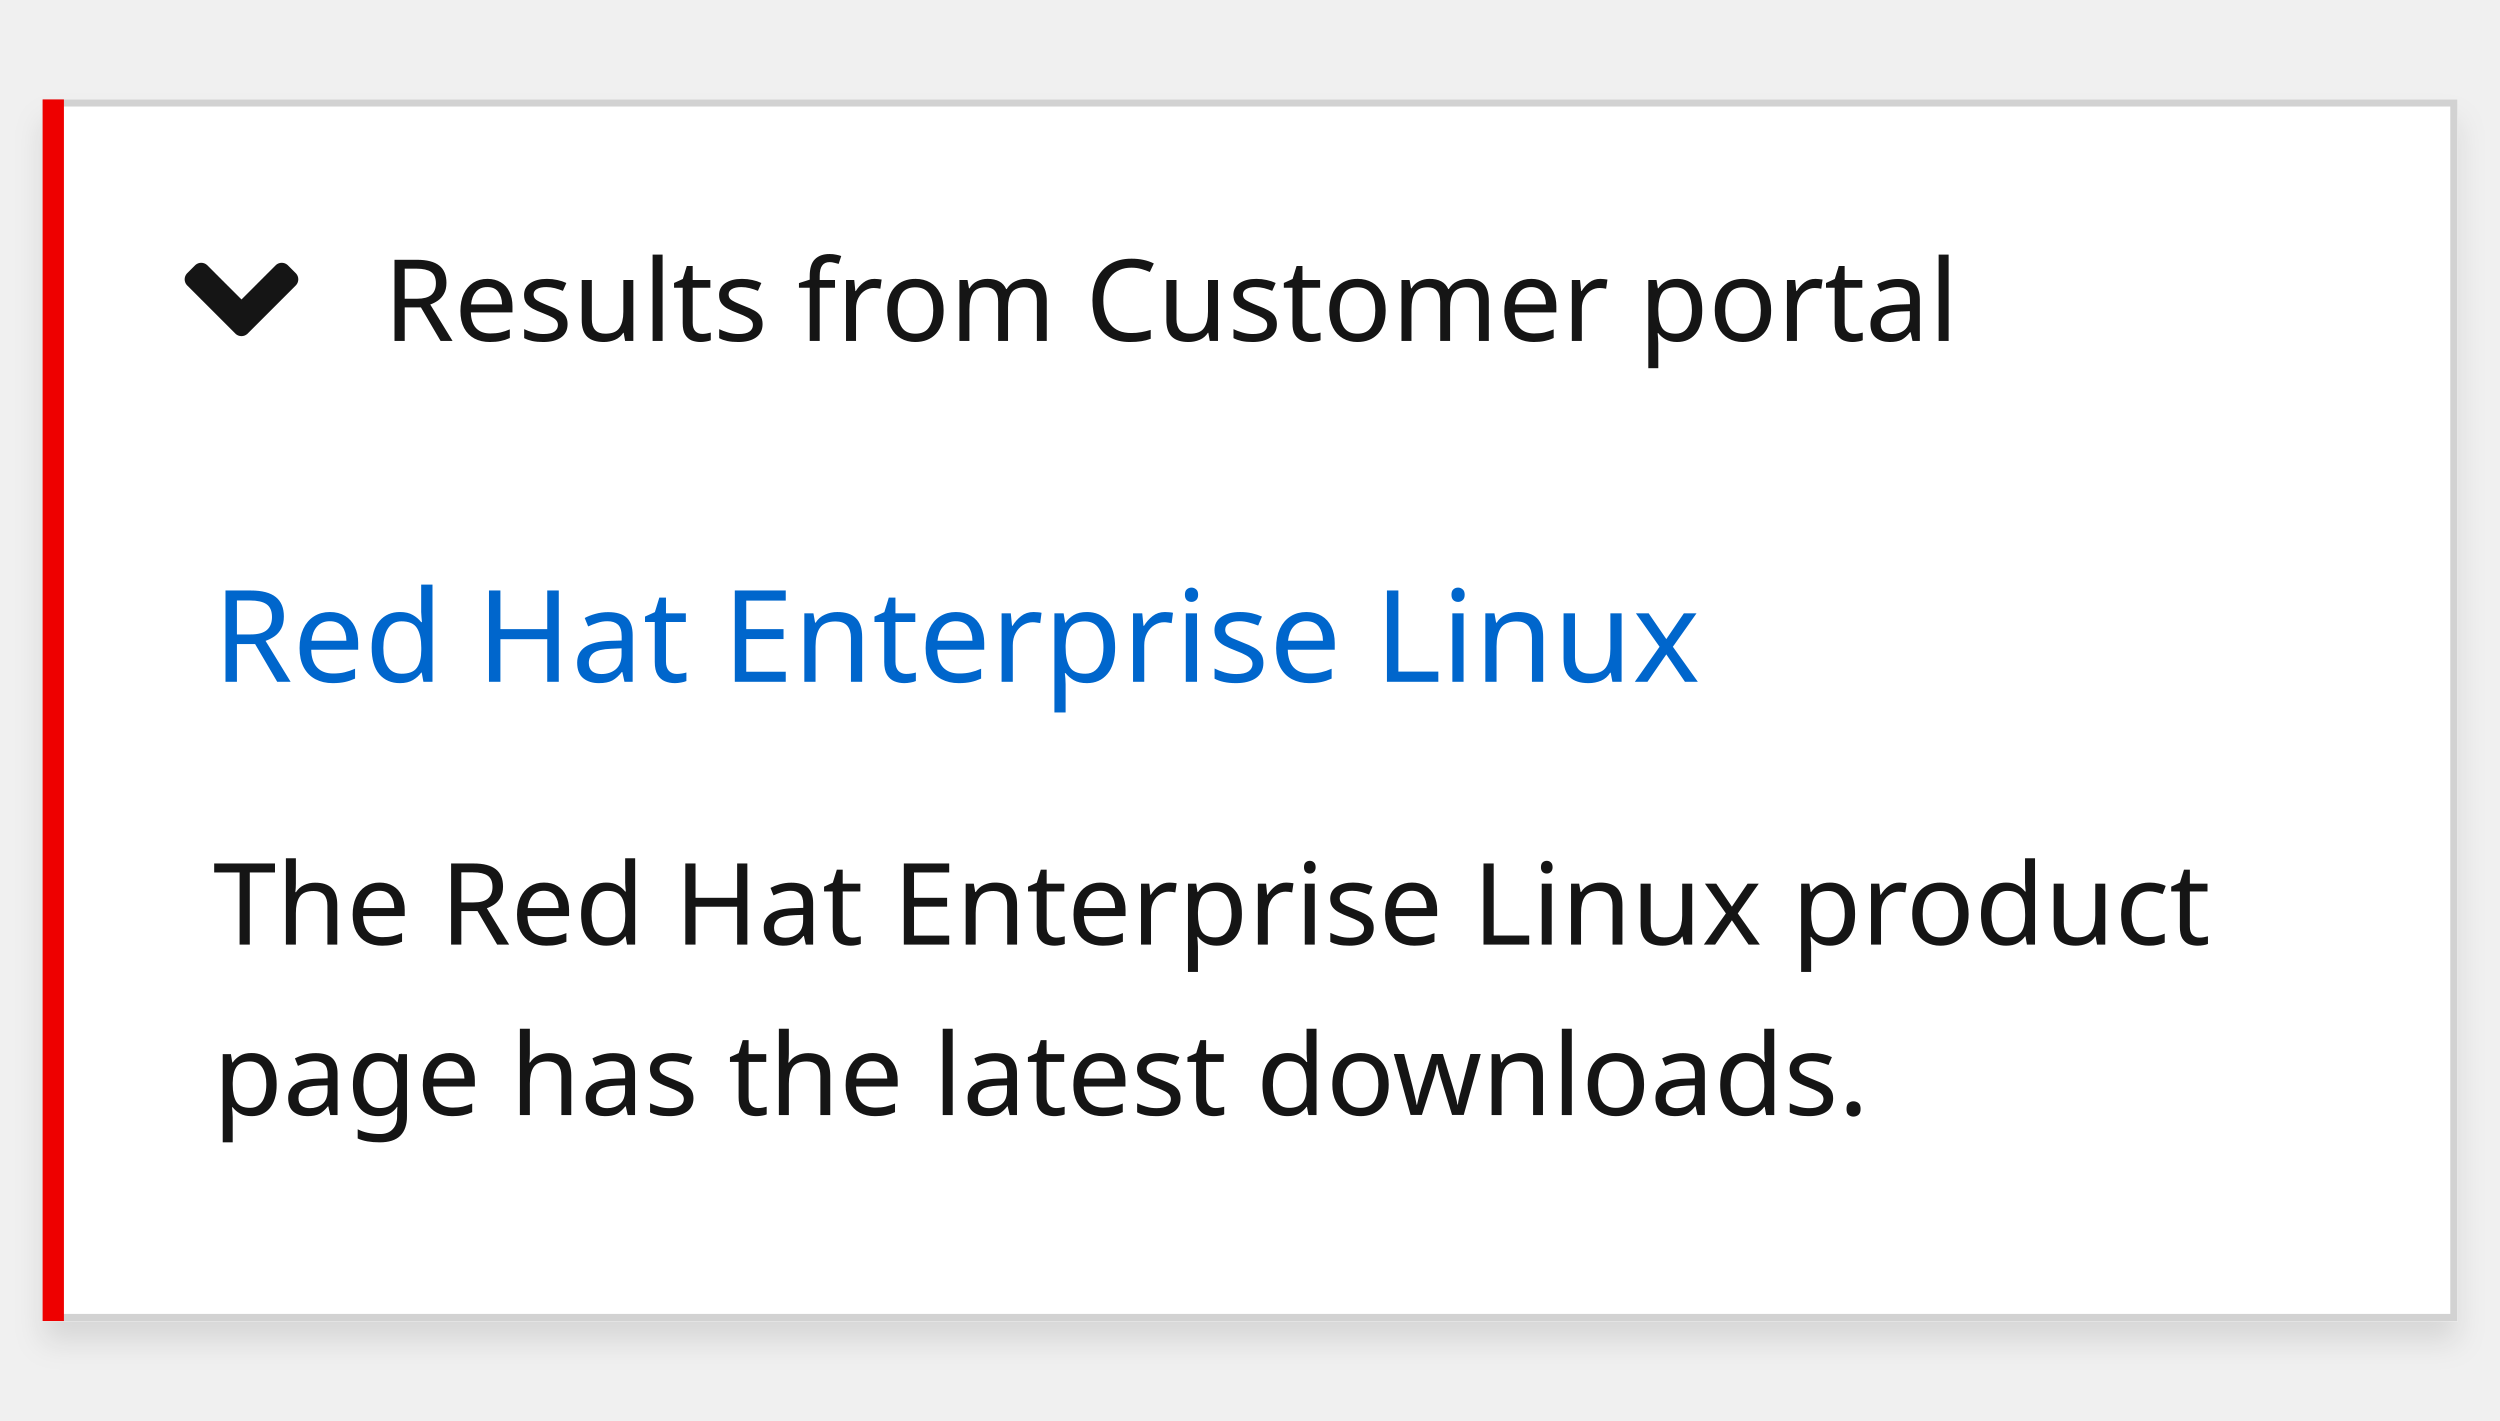
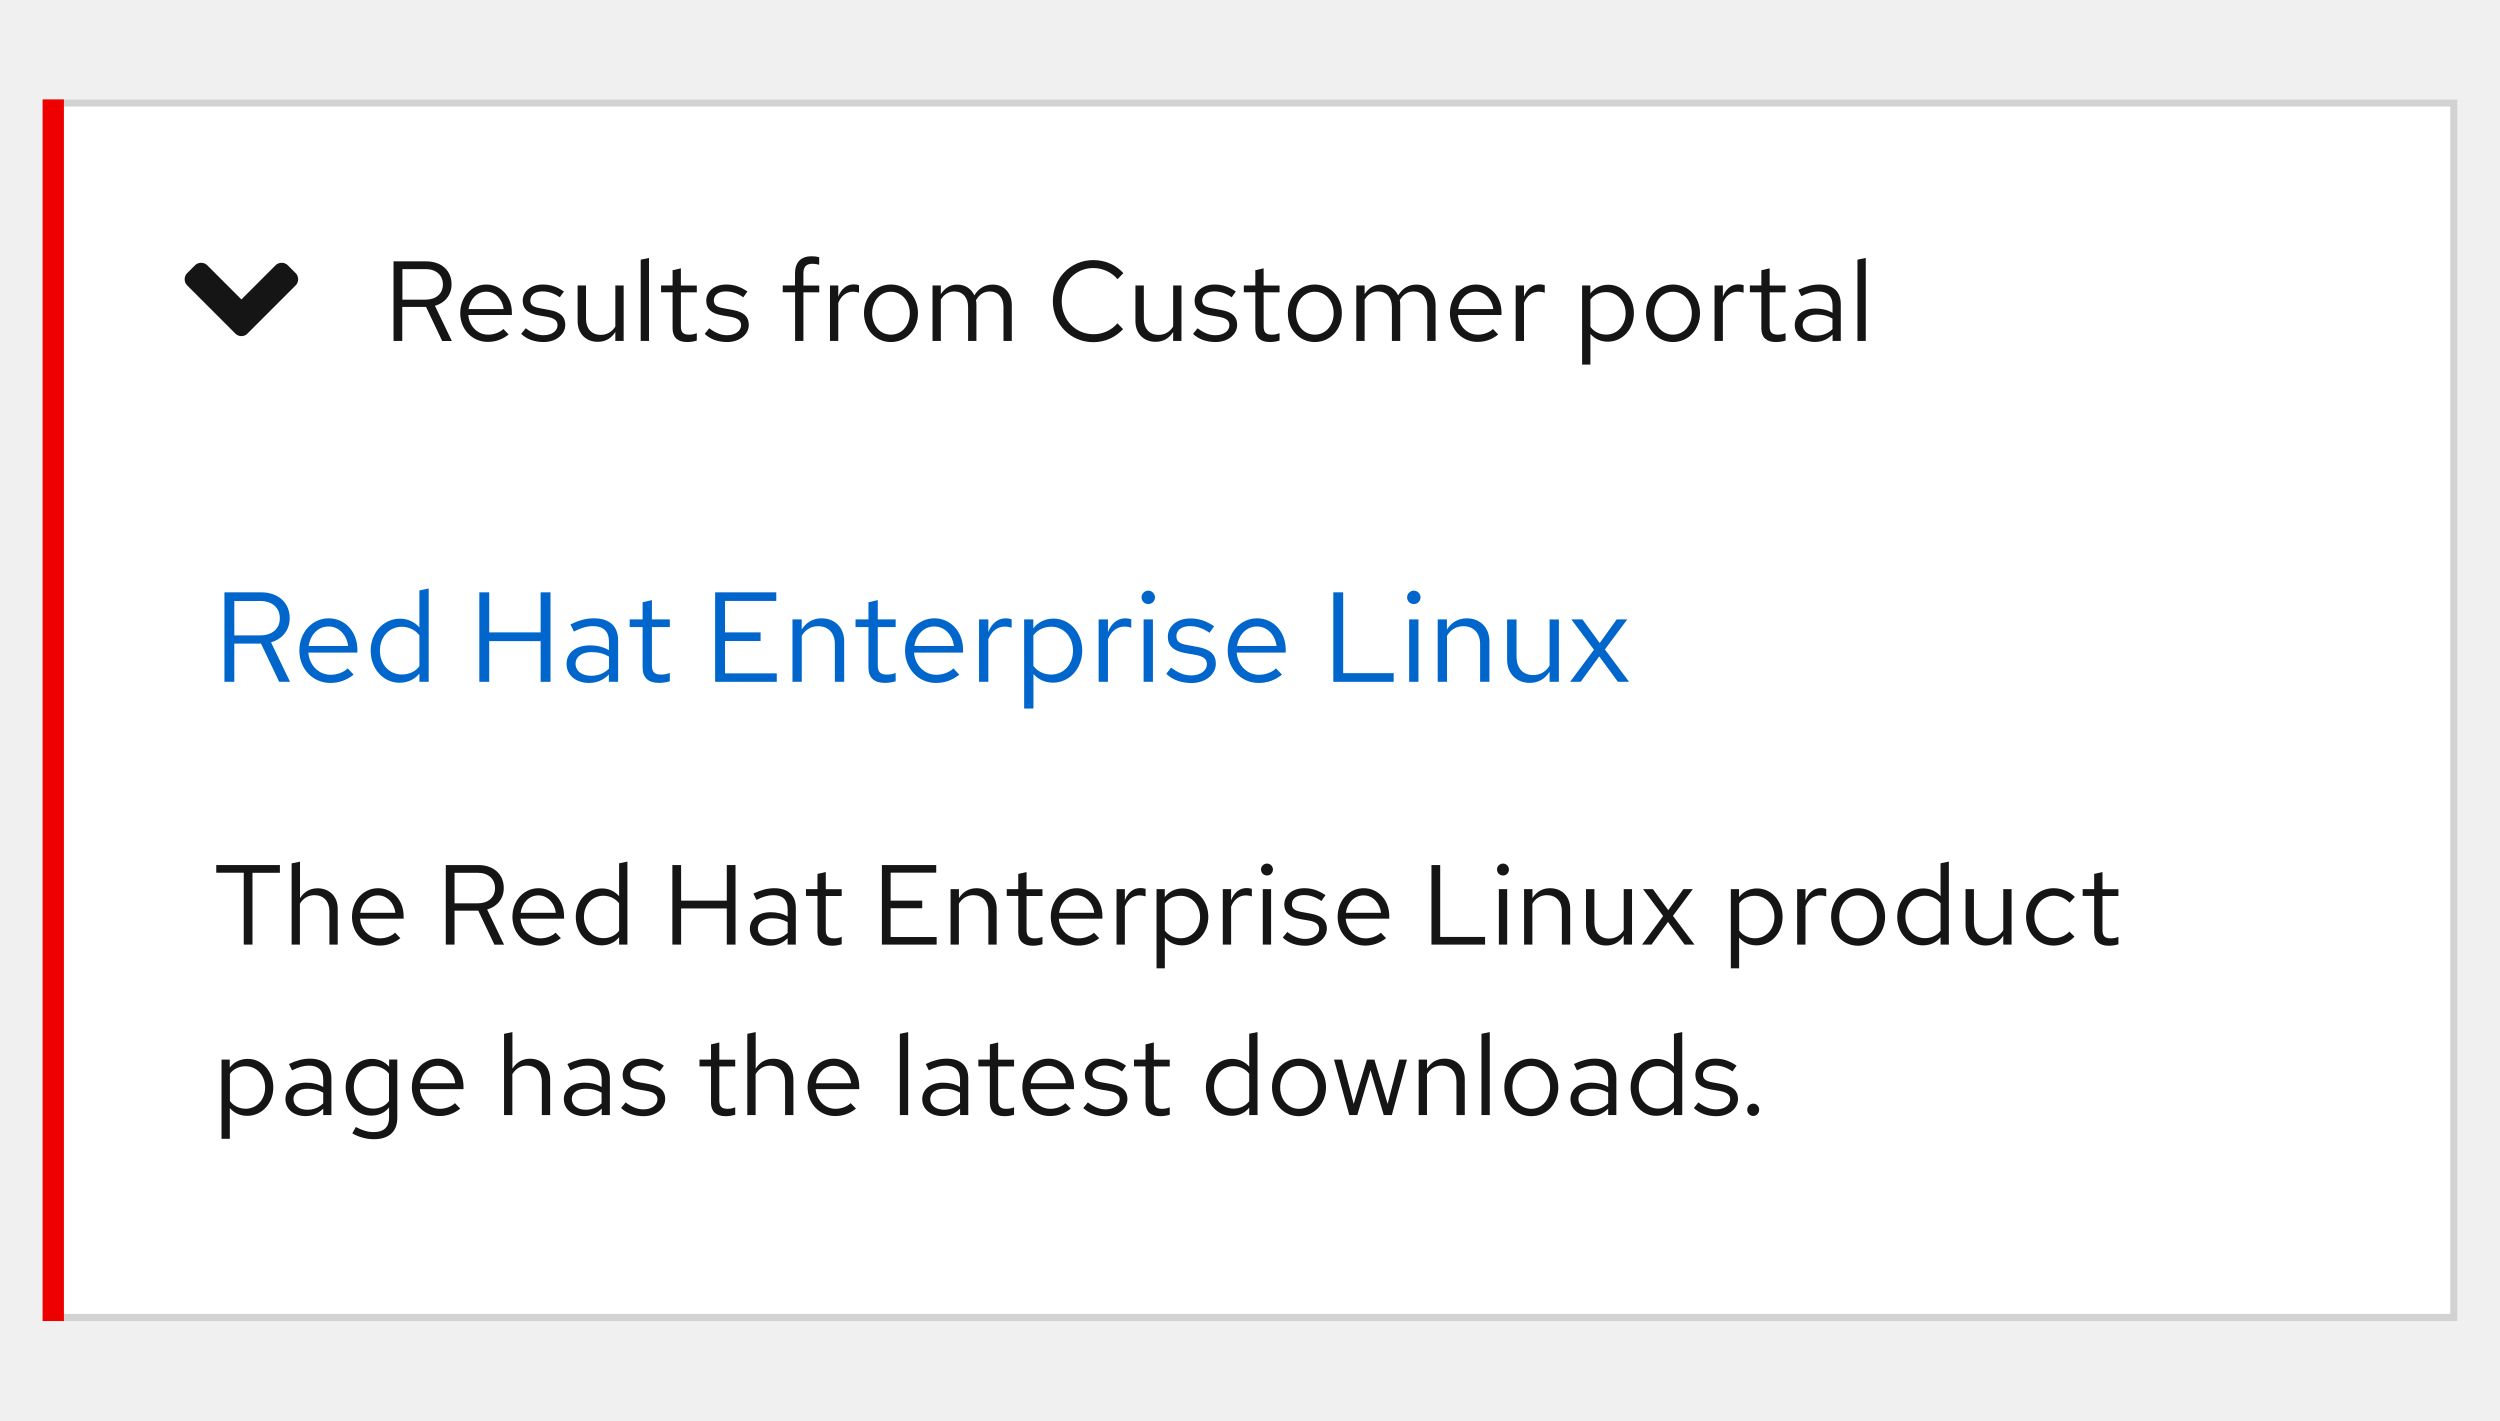
- <svg xmlns="http://www.w3.org/2000/svg" width="352" height="200" viewBox="0 0 352 200">
-   <defs>
-     <filter id="a" x="0" y="11" width="352" height="184" filterUnits="userSpaceOnUse">
-       <feOffset dy="3" input="SourceAlpha" />
-       <feGaussianBlur stdDeviation="2" result="b" />
-       <feFlood flood-opacity="0.102" />
-       <feComposite operator="in" in2="b" />
-       <feComposite in="SourceGraphic" />
-     </filter>
-   </defs>
+ <svg xmlns="http://www.w3.org/2000/svg" version="1.1" id="Layer_1" x="0px" y="0px" viewBox="0 0 352 200" style="enable-background:new 0 0 352 200;" xml:space="preserve">
+   <style type="text/css">
+ 	.st0{fill:#FFFFFF;}
+ 	.st1{fill:none;stroke:#D2D2D2;}
+ 	.st2{enable-background:new    ;}
+ 	.st3{fill:#151515;}
+ 	.st4{fill:#0066CC;}
+ 	.st5{fill:none;}
+ 	.st6{fill:#EE0000;}
+ </style>
  <g transform="translate(-950 -2651)">
    <g transform="translate(596 2443)">
-       <g transform="matrix(1, 0, 0, 1, 354, 208)" filter="url(#a)">
-         <g transform="translate(6 14)" fill="#fff" stroke="#d2d2d2" stroke-width="1">
-           <rect width="340" height="172" stroke="none" />
-           <rect x="0.5" y="0.5" width="339" height="171" fill="none" />
+       <g transform="matrix(1, 0, 0, 1, 354, 208)">
+         <g transform="translate(6 14)">
+           <rect class="st0" width="340" height="172" />
+           <rect x="0.5" y="0.5" class="st1" width="339" height="171" />
        </g>
      </g>
-       <text transform="translate(384 325)" fill="#151515" font-size="16" font-family="RedHatText-Regular, Red Hat Text">
-         <tspan x="0" y="16">The Red Hat Enterprise Linux product </tspan>
-         <tspan x="0" y="40">page has the latest downloads.</tspan>
-       </text>
-       <text transform="translate(384 304)" fill="#06c" font-size="18" font-family="RedHatText-Regular, Red Hat Text">
-         <tspan x="0" y="0">Red Hat Enterprise Linux</tspan>
-       </text>
+       <g class="st2">
+         <path class="st3" d="M384.45,329.8h8.96v1.09h-3.86V341h-1.23v-10.12h-3.87V329.8z" />
+         <path class="st3" d="M395.07,329.56l1.17-0.24v5.14c0.59-0.93,1.44-1.39,2.48-1.39c1.68,0,2.83,1.17,2.83,2.88V341h-1.17v-4.72     c0-1.38-0.82-2.24-2.1-2.24c-0.86,0-1.58,0.42-2.05,1.2V341h-1.17V329.56z" />
+         <path class="st3" d="M407.43,341.14c-2.19,0-3.87-1.76-3.87-4.05s1.6-4.03,3.68-4.03c2.05,0,3.59,1.7,3.59,3.94v0.35h-6.13     c0.11,1.58,1.3,2.77,2.79,2.77c0.82,0,1.62-0.3,2.14-0.8l0.74,0.78C409.46,340.81,408.51,341.14,407.43,341.14z M404.72,336.52     h4.95c-0.18-1.41-1.17-2.45-2.45-2.45C405.92,334.07,404.93,335.08,404.72,336.52z" />
+         <path class="st3" d="M416.77,329.8h4.59c2.14,0,3.57,1.3,3.57,3.23c0,1.49-0.9,2.61-2.34,3.03l2.38,4.95h-1.36l-2.27-4.79H418     V341h-1.23V329.8z M418,330.88v4.31h3.27c1.47,0,2.43-0.85,2.43-2.14c0-1.31-0.96-2.16-2.43-2.16H418z" />
+         <path class="st3" d="M430.02,341.14c-2.19,0-3.87-1.76-3.87-4.05s1.6-4.03,3.68-4.03c2.05,0,3.59,1.7,3.59,3.94v0.35h-6.13     c0.11,1.58,1.3,2.77,2.79,2.77c0.82,0,1.62-0.3,2.15-0.8l0.74,0.78C432.05,340.81,431.11,341.14,430.02,341.14z M427.31,336.52     h4.95c-0.18-1.41-1.17-2.45-2.45-2.45C428.51,334.07,427.52,335.08,427.31,336.52z" />
+         <path class="st3" d="M441.17,339.96c-0.59,0.75-1.47,1.15-2.5,1.15c-2.03,0-3.6-1.76-3.6-4c0-2.26,1.6-4.02,3.67-4.02     c0.96,0,1.81,0.38,2.43,1.09v-4.63l1.17-0.24V341h-1.17V339.96z M438.96,340.09c0.91,0,1.71-0.37,2.21-1.04v-3.87     c-0.51-0.66-1.33-1.06-2.21-1.06c-1.57,0-2.74,1.26-2.74,2.98C436.22,338.81,437.39,340.09,438.96,340.09z" />
+         <path class="st3" d="M448.67,329.8h1.23v5.01h6.43v-5.01h1.23V341h-1.23v-5.09h-6.43V341h-1.23V329.8z" />
+         <path class="st3" d="M459.58,338.76c0-1.39,1.17-2.32,2.93-2.32c0.9,0,1.7,0.19,2.39,0.61v-1.07c0-1.28-0.69-1.94-2.02-1.94     c-0.72,0-1.46,0.21-2.37,0.67l-0.43-0.9c1.07-0.51,2-0.75,2.94-0.75c1.94,0,3.03,0.98,3.03,2.75V341h-1.15v-0.91     c-0.69,0.7-1.52,1.06-2.48,1.06C460.75,341.14,459.58,340.17,459.58,338.76z M462.66,340.25c0.88,0,1.6-0.29,2.24-0.9v-1.5     c-0.66-0.38-1.33-0.56-2.21-0.56c-1.2,0-1.98,0.58-1.98,1.44C460.7,339.64,461.49,340.25,462.66,340.25z" />
+         <path class="st3" d="M469.1,334.15h-1.62v-0.96h1.62v-2.14l1.17-0.27v2.42h2.24v0.96h-2.24v4.79c0,0.83,0.32,1.17,1.14,1.17     c0.4,0,0.67-0.05,1.1-0.21v1.04c-0.43,0.14-0.91,0.21-1.36,0.21c-1.34,0-2.05-0.66-2.05-1.91V334.15z" />
+         <path class="st3" d="M478.17,329.8h7.65v1.07h-6.42v3.94h4.45v1.07h-4.45v4.05h6.48V341h-7.71V329.8z" />
+         <path class="st3" d="M487.85,333.19h1.17v1.26c0.59-0.93,1.44-1.39,2.48-1.39c1.68,0,2.83,1.17,2.83,2.88V341h-1.17v-4.72     c0-1.38-0.82-2.24-2.1-2.24c-0.86,0-1.58,0.42-2.05,1.2V341h-1.17V333.19z" />
+         <path class="st3" d="M497.37,334.15h-1.62v-0.96h1.62v-2.14l1.17-0.27v2.42h2.24v0.96h-2.24v4.79c0,0.83,0.32,1.17,1.14,1.17     c0.4,0,0.67-0.05,1.1-0.21v1.04c-0.43,0.14-0.91,0.21-1.36,0.21c-1.34,0-2.05-0.66-2.05-1.91V334.15z" />
+         <path class="st3" d="M505.82,341.14c-2.19,0-3.87-1.76-3.87-4.05s1.6-4.03,3.68-4.03c2.05,0,3.59,1.7,3.59,3.94v0.35h-6.13     c0.11,1.58,1.3,2.77,2.79,2.77c0.82,0,1.62-0.3,2.15-0.8l0.74,0.78C507.86,340.81,506.91,341.14,505.82,341.14z M503.12,336.52     h4.95c-0.18-1.41-1.17-2.45-2.45-2.45C504.32,334.07,503.33,335.08,503.12,336.52z" />
+         <path class="st3" d="M511.21,333.19h1.17v1.58c0.4-1.09,1.18-1.73,2.18-1.73c0.27,0,0.5,0.03,0.74,0.11v1.06     c-0.26-0.08-0.56-0.14-0.82-0.14c-0.96,0-1.7,0.58-2.1,1.58V341h-1.17V333.19z" />
+         <path class="st3" d="M516.85,333.19H518v1.12c0.59-0.78,1.49-1.22,2.53-1.22c2.03,0,3.6,1.76,3.6,4c0,2.26-1.6,4.02-3.67,4.02     c-0.98,0-1.84-0.38-2.45-1.09v4.32h-1.17V333.19z M518.01,335.19v3.83c0.51,0.69,1.33,1.09,2.22,1.09c1.57,0,2.74-1.28,2.74-2.99     s-1.17-2.99-2.74-2.99C519.31,334.12,518.51,334.5,518.01,335.19z" />
+         <path class="st3" d="M526.17,333.19h1.17v1.58c0.4-1.09,1.18-1.73,2.18-1.73c0.27,0,0.5,0.03,0.74,0.11v1.06     c-0.26-0.08-0.56-0.14-0.82-0.14c-0.96,0-1.7,0.58-2.1,1.58V341h-1.17V333.19z" />
+         <path class="st3" d="M531.55,330.42c0-0.45,0.38-0.83,0.85-0.83c0.45,0,0.83,0.38,0.83,0.83c0,0.48-0.37,0.85-0.83,0.85     C531.92,331.27,531.55,330.9,531.55,330.42z M532.97,341h-1.17v-7.81h1.17V341z" />
+         <path class="st3" d="M535.25,339.22c0.93,0.69,1.68,0.98,2.51,0.98c1.14,0,1.97-0.59,1.97-1.41c0-0.64-0.42-0.98-1.41-1.17     l-1.28-0.22c-1.52-0.27-2.21-0.91-2.21-2.05c0-1.34,1.17-2.29,2.82-2.29c1.07,0,1.98,0.3,2.98,0.98l-0.58,0.82     c-0.82-0.58-1.62-0.83-2.45-0.83c-1.02,0-1.7,0.48-1.7,1.25c0,0.64,0.34,0.94,1.34,1.12l1.31,0.24c1.57,0.29,2.27,0.94,2.27,2.1     c0,1.36-1.31,2.42-3.04,2.42c-1.28,0-2.4-0.4-3.17-1.15L535.25,339.22z" />
+         <path class="st3" d="M546.21,341.14c-2.19,0-3.87-1.76-3.87-4.05s1.6-4.03,3.68-4.03c2.05,0,3.59,1.7,3.59,3.94v0.35h-6.13     c0.11,1.58,1.3,2.77,2.79,2.77c0.82,0,1.62-0.3,2.15-0.8l0.74,0.78C548.24,340.81,547.29,341.14,546.21,341.14z M543.5,336.52     h4.95c-0.18-1.41-1.17-2.45-2.45-2.45C544.7,334.07,543.71,335.08,543.5,336.52z" />
+         <path class="st3" d="M555.55,329.8h1.23v10.12h6.32V341h-7.55V329.8z" />
+         <path class="st3" d="M564.78,330.42c0-0.45,0.38-0.83,0.85-0.83c0.45,0,0.83,0.38,0.83,0.83c0,0.48-0.37,0.85-0.83,0.85     C565.15,331.27,564.78,330.9,564.78,330.42z M566.21,341h-1.17v-7.81h1.17V341z" />
+         <path class="st3" d="M568.6,333.19h1.17v1.26c0.59-0.93,1.44-1.39,2.48-1.39c1.68,0,2.83,1.17,2.83,2.88V341h-1.17v-4.72     c0-1.38-0.82-2.24-2.1-2.24c-0.87,0-1.59,0.42-2.05,1.2V341h-1.17V333.19z" />
+         <path class="st3" d="M578.49,337.89c0,1.39,0.8,2.26,2.08,2.26c0.86,0,1.58-0.42,2.05-1.18v-5.78h1.17V341h-1.17v-1.26     c-0.59,0.93-1.43,1.39-2.48,1.39c-1.68,0-2.83-1.18-2.83-2.9v-5.04h1.18V337.89z" />
+         <path class="st3" d="M588.17,336.98l-2.83-3.79h1.39l2.16,2.96l2.13-2.96h1.33l-2.8,3.76l3.03,4.05h-1.39l-2.34-3.19l-2.32,3.19     h-1.33L588.17,336.98z" />
+         <path class="st3" d="M597.71,333.19h1.15v1.12c0.59-0.78,1.49-1.22,2.53-1.22c2.03,0,3.6,1.76,3.6,4c0,2.26-1.6,4.02-3.67,4.02     c-0.98,0-1.84-0.38-2.45-1.09v4.32h-1.17V333.19z M598.88,335.19v3.83c0.51,0.69,1.33,1.09,2.22,1.09c1.57,0,2.74-1.28,2.74-2.99     s-1.17-2.99-2.74-2.99C600.17,334.12,599.37,334.5,598.88,335.19z" />
+         <path class="st3" d="M607.04,333.19h1.17v1.58c0.4-1.09,1.18-1.73,2.18-1.73c0.27,0,0.5,0.03,0.74,0.11v1.06     c-0.26-0.08-0.56-0.14-0.82-0.14c-0.96,0-1.7,0.58-2.1,1.58V341h-1.17V333.19z" />
+         <path class="st3" d="M615.61,333.06c2.18,0,3.81,1.73,3.81,4.03c0,2.32-1.65,4.07-3.81,4.07c-2.14,0-3.79-1.76-3.79-4.07     C611.82,334.79,613.45,333.06,615.61,333.06z M618.27,337.11c0-1.73-1.14-3.03-2.66-3.03c-1.52,0-2.64,1.3-2.64,3.03     c0,1.75,1.12,3.01,2.64,3.01C617.13,340.12,618.27,338.84,618.27,337.11z" />
+         <path class="st3" d="M627.23,339.96c-0.59,0.75-1.47,1.15-2.5,1.15c-2.03,0-3.6-1.76-3.6-4c0-2.26,1.6-4.02,3.67-4.02     c0.96,0,1.81,0.38,2.43,1.09v-4.63l1.17-0.24V341h-1.17V339.96z M625.02,340.09c0.91,0,1.71-0.37,2.21-1.04v-3.87     c-0.51-0.66-1.33-1.06-2.21-1.06c-1.57,0-2.74,1.26-2.74,2.98C622.28,338.81,623.45,340.09,625.02,340.09z" />
+         <path class="st3" d="M631.93,337.89c0,1.39,0.8,2.26,2.08,2.26c0.86,0,1.58-0.42,2.05-1.18v-5.78h1.17V341h-1.17v-1.26     c-0.59,0.93-1.42,1.39-2.48,1.39c-1.68,0-2.83-1.18-2.83-2.9v-5.04h1.18V337.89z" />
+         <path class="st3" d="M645.37,339.16l0.72,0.72c-0.75,0.8-1.82,1.26-2.96,1.26c-2.16,0-3.86-1.78-3.86-4.05     c0-2.26,1.68-4.03,3.86-4.03c1.15,0,2.24,0.45,3.01,1.22l-0.75,0.82c-0.56-0.61-1.39-0.98-2.21-0.98c-1.54,0-2.74,1.31-2.74,2.98     c0,1.7,1.2,2.99,2.75,2.99C644.04,340.09,644.83,339.77,645.37,339.16z" />
+         <path class="st3" d="M648.86,334.15h-1.62v-0.96h1.62v-2.14l1.17-0.27v2.42h2.24v0.96h-2.24v4.79c0,0.83,0.32,1.17,1.14,1.17     c0.4,0,0.67-0.05,1.1-0.21v1.04c-0.43,0.14-0.91,0.21-1.36,0.21c-1.34,0-2.05-0.66-2.05-1.91V334.15z" />
+       </g>
+       <g class="st2">
+         <path class="st3" d="M385.2,357.19h1.15v1.12c0.59-0.78,1.49-1.22,2.53-1.22c2.03,0,3.6,1.76,3.6,4c0,2.26-1.6,4.02-3.67,4.02     c-0.98,0-1.84-0.38-2.45-1.09v4.32h-1.17V357.19z M386.37,359.19v3.83c0.51,0.69,1.33,1.09,2.22,1.09c1.57,0,2.74-1.28,2.74-2.99     s-1.17-2.99-2.74-2.99C387.67,358.12,386.87,358.5,386.37,359.19z" />
+         <path class="st3" d="M394.19,362.76c0-1.39,1.17-2.32,2.93-2.32c0.9,0,1.7,0.19,2.39,0.61v-1.07c0-1.28-0.69-1.94-2.02-1.94     c-0.72,0-1.46,0.21-2.37,0.67l-0.43-0.9c1.07-0.51,2-0.75,2.94-0.75c1.94,0,3.03,0.98,3.03,2.75V365h-1.15v-0.91     c-0.69,0.7-1.52,1.06-2.48,1.06C395.36,365.14,394.19,364.17,394.19,362.76z M397.27,364.25c0.88,0,1.6-0.29,2.24-0.9v-1.5     c-0.66-0.38-1.33-0.56-2.21-0.56c-1.2,0-1.98,0.58-1.98,1.44C395.31,363.64,396.1,364.25,397.27,364.25z" />
+         <path class="st3" d="M402.67,361.09c0-2.24,1.6-4,3.67-4c0.98,0,1.82,0.38,2.45,1.1v-1.01h1.15v8.21c0,1.94-1.17,3.01-3.3,3.01     c-1.06,0-2.15-0.3-3.04-0.82l0.5-0.9c0.96,0.5,1.7,0.72,2.5,0.72c1.42,0,2.18-0.69,2.18-2v-1.47c-0.59,0.75-1.47,1.15-2.5,1.15     C404.24,365.1,402.67,363.33,402.67,361.09z M406.56,364.09c0.91,0,1.71-0.38,2.21-1.06v-3.86c-0.51-0.66-1.33-1.06-2.21-1.06     c-1.57,0-2.74,1.26-2.74,2.98C403.82,362.81,404.99,364.09,406.56,364.09z" />
+         <path class="st3" d="M415.86,365.14c-2.19,0-3.87-1.76-3.87-4.05s1.6-4.03,3.68-4.03c2.05,0,3.59,1.7,3.59,3.94v0.35h-6.13     c0.11,1.58,1.3,2.77,2.79,2.77c0.82,0,1.62-0.3,2.14-0.8l0.74,0.78C417.89,364.81,416.95,365.14,415.86,365.14z M413.15,360.52     h4.95c-0.18-1.41-1.17-2.45-2.45-2.45C414.35,358.07,413.36,359.08,413.15,360.52z" />
+         <path class="st3" d="M424.98,353.56l1.17-0.24v5.14c0.59-0.93,1.44-1.39,2.48-1.39c1.68,0,2.83,1.17,2.83,2.88V365h-1.17v-4.72     c0-1.38-0.82-2.24-2.1-2.24c-0.86,0-1.58,0.42-2.05,1.2V365h-1.17V353.56z" />
+         <path class="st3" d="M433.39,362.76c0-1.39,1.17-2.32,2.93-2.32c0.9,0,1.7,0.19,2.39,0.61v-1.07c0-1.28-0.69-1.94-2.02-1.94     c-0.72,0-1.46,0.21-2.37,0.67l-0.43-0.9c1.07-0.51,2-0.75,2.95-0.75c1.94,0,3.03,0.98,3.03,2.75V365h-1.15v-0.91     c-0.69,0.7-1.52,1.06-2.48,1.06C434.56,365.14,433.39,364.17,433.39,362.76z M436.46,364.25c0.88,0,1.6-0.29,2.24-0.9v-1.5     c-0.66-0.38-1.33-0.56-2.21-0.56c-1.2,0-1.98,0.58-1.98,1.44C434.51,363.64,435.3,364.25,436.46,364.25z" />
+         <path class="st3" d="M442.09,363.22c0.93,0.69,1.68,0.98,2.51,0.98c1.14,0,1.97-0.59,1.97-1.41c0-0.64-0.42-0.98-1.41-1.17     l-1.28-0.22c-1.52-0.27-2.21-0.91-2.21-2.05c0-1.34,1.17-2.29,2.82-2.29c1.07,0,1.98,0.3,2.98,0.98l-0.58,0.82     c-0.82-0.58-1.62-0.83-2.45-0.83c-1.02,0-1.7,0.48-1.7,1.25c0,0.64,0.34,0.94,1.34,1.12l1.31,0.24c1.57,0.29,2.27,0.94,2.27,2.1     c0,1.36-1.31,2.42-3.04,2.42c-1.28,0-2.4-0.4-3.17-1.15L442.09,363.22z" />
+         <path class="st3" d="M454.11,358.15h-1.62v-0.96h1.62v-2.14l1.17-0.27v2.42h2.24v0.96h-2.24v4.79c0,0.83,0.32,1.17,1.14,1.17     c0.4,0,0.67-0.05,1.1-0.21v1.04c-0.43,0.14-0.91,0.21-1.36,0.21c-1.34,0-2.05-0.66-2.05-1.91V358.15z" />
+         <path class="st3" d="M459.23,353.56l1.17-0.24v5.14c0.59-0.93,1.44-1.39,2.48-1.39c1.68,0,2.83,1.17,2.83,2.88V365h-1.17v-4.72     c0-1.38-0.82-2.24-2.1-2.24c-0.86,0-1.58,0.42-2.05,1.2V365h-1.17V353.56z" />
+         <path class="st3" d="M471.58,365.14c-2.19,0-3.87-1.76-3.87-4.05s1.6-4.03,3.68-4.03c2.05,0,3.59,1.7,3.59,3.94v0.35h-6.13     c0.11,1.58,1.3,2.77,2.79,2.77c0.82,0,1.62-0.3,2.14-0.8l0.74,0.78C473.62,364.81,472.67,365.14,471.58,365.14z M468.88,360.52     h4.95c-0.18-1.41-1.17-2.45-2.45-2.45C470.08,358.07,469.09,359.08,468.88,360.52z" />
+         <path class="st3" d="M481.87,365h-1.17v-11.44l1.17-0.24V365z" />
+         <path class="st3" d="M483.85,362.76c0-1.39,1.17-2.32,2.93-2.32c0.9,0,1.7,0.19,2.39,0.61v-1.07c0-1.28-0.69-1.94-2.02-1.94     c-0.72,0-1.46,0.21-2.37,0.67l-0.43-0.9c1.07-0.51,2-0.75,2.95-0.75c1.94,0,3.03,0.98,3.03,2.75V365h-1.15v-0.91     c-0.69,0.7-1.52,1.06-2.48,1.06C485.02,365.14,483.85,364.17,483.85,362.76z M486.93,364.25c0.88,0,1.6-0.29,2.24-0.9v-1.5     c-0.66-0.38-1.33-0.56-2.21-0.56c-1.2,0-1.98,0.58-1.98,1.44C484.97,363.64,485.76,364.25,486.93,364.25z" />
+         <path class="st3" d="M493.37,358.15h-1.62v-0.96h1.62v-2.14l1.17-0.27v2.42h2.24v0.96h-2.24v4.79c0,0.83,0.32,1.17,1.14,1.17     c0.4,0,0.67-0.05,1.1-0.21v1.04c-0.43,0.14-0.91,0.21-1.36,0.21c-1.34,0-2.05-0.66-2.05-1.91V358.15z" />
+         <path class="st3" d="M501.82,365.14c-2.19,0-3.87-1.76-3.87-4.05s1.6-4.03,3.68-4.03c2.05,0,3.59,1.7,3.59,3.94v0.35h-6.13     c0.11,1.58,1.3,2.77,2.79,2.77c0.82,0,1.62-0.3,2.14-0.8l0.74,0.78C503.86,364.81,502.91,365.14,501.82,365.14z M499.12,360.52     h4.95c-0.18-1.41-1.17-2.45-2.45-2.45C500.32,358.07,499.33,359.08,499.12,360.52z" />
+         <path class="st3" d="M507.17,363.22c0.93,0.69,1.68,0.98,2.51,0.98c1.14,0,1.97-0.59,1.97-1.41c0-0.64-0.42-0.98-1.41-1.17     l-1.28-0.22c-1.52-0.27-2.21-0.91-2.21-2.05c0-1.34,1.17-2.29,2.82-2.29c1.07,0,1.98,0.3,2.98,0.98l-0.58,0.82     c-0.82-0.58-1.62-0.83-2.45-0.83c-1.02,0-1.7,0.48-1.7,1.25c0,0.64,0.34,0.94,1.34,1.12l1.31,0.24c1.57,0.29,2.27,0.94,2.27,2.1     c0,1.36-1.31,2.42-3.04,2.42c-1.28,0-2.4-0.4-3.17-1.15L507.17,363.22z" />
+         <path class="st3" d="M515.29,358.15h-1.62v-0.96h1.62v-2.14l1.17-0.27v2.42h2.24v0.96h-2.24v4.79c0,0.83,0.32,1.17,1.14,1.17     c0.4,0,0.67-0.05,1.1-0.21v1.04c-0.43,0.14-0.91,0.21-1.36,0.21c-1.34,0-2.05-0.66-2.05-1.91V358.15z" />
+         <path class="st3" d="M529.89,363.96c-0.59,0.75-1.47,1.15-2.5,1.15c-2.03,0-3.6-1.76-3.6-4c0-2.26,1.6-4.02,3.67-4.02     c0.96,0,1.81,0.38,2.43,1.09v-4.63l1.17-0.24V365h-1.17V363.96z M527.68,364.09c0.91,0,1.71-0.37,2.21-1.04v-3.87     c-0.51-0.66-1.33-1.06-2.21-1.06c-1.57,0-2.74,1.26-2.74,2.98C524.94,362.81,526.11,364.09,527.68,364.09z" />
+         <path class="st3" d="M536.89,357.06c2.18,0,3.81,1.73,3.81,4.03c0,2.32-1.65,4.07-3.81,4.07c-2.15,0-3.79-1.76-3.79-4.07     C533.1,358.79,534.73,357.06,536.89,357.06z M539.55,361.11c0-1.73-1.14-3.03-2.66-3.03c-1.52,0-2.64,1.3-2.64,3.03     c0,1.75,1.12,3.01,2.64,3.01C538.41,364.12,539.55,362.84,539.55,361.11z" />
+         <path class="st3" d="M543.98,365l-2.15-7.81h1.14l1.63,6.24l1.87-6.24h1.04l1.87,6.24l1.62-6.24h1.1l-2.13,7.81h-1.14l-1.86-6.31     l-1.86,6.31H543.98z" />
+         <path class="st3" d="M553.76,357.19h1.17v1.26c0.59-0.93,1.44-1.39,2.48-1.39c1.68,0,2.83,1.17,2.83,2.88V365h-1.17v-4.72     c0-1.38-0.82-2.24-2.1-2.24c-0.87,0-1.59,0.42-2.05,1.2V365h-1.17V357.19z" />
+         <path class="st3" d="M563.76,365h-1.17v-11.44l1.17-0.24V365z" />
+         <path class="st3" d="M569.6,357.06c2.18,0,3.81,1.73,3.81,4.03c0,2.32-1.65,4.07-3.81,4.07c-2.14,0-3.79-1.76-3.79-4.07     C565.8,358.79,567.44,357.06,569.6,357.06z M572.25,361.11c0-1.73-1.14-3.03-2.66-3.03c-1.52,0-2.64,1.3-2.64,3.03     c0,1.75,1.12,3.01,2.64,3.01C571.12,364.12,572.25,362.84,572.25,361.11z" />
+         <path class="st3" d="M575.12,362.76c0-1.39,1.17-2.32,2.93-2.32c0.9,0,1.7,0.19,2.38,0.61v-1.07c0-1.28-0.69-1.94-2.02-1.94     c-0.72,0-1.46,0.21-2.37,0.67l-0.43-0.9c1.07-0.51,2-0.75,2.94-0.75c1.94,0,3.03,0.98,3.03,2.75V365h-1.15v-0.91     c-0.69,0.7-1.52,1.06-2.48,1.06C576.28,365.14,575.12,364.17,575.12,362.76z M578.19,364.25c0.88,0,1.6-0.29,2.24-0.9v-1.5     c-0.66-0.38-1.33-0.56-2.21-0.56c-1.2,0-1.98,0.58-1.98,1.44C576.24,363.64,577.02,364.25,578.19,364.25z" />
+         <path class="st3" d="M589.69,363.96c-0.59,0.75-1.47,1.15-2.5,1.15c-2.03,0-3.6-1.76-3.6-4c0-2.26,1.6-4.02,3.67-4.02     c0.96,0,1.81,0.38,2.43,1.09v-4.63l1.17-0.24V365h-1.17V363.96z M587.48,364.09c0.91,0,1.71-0.37,2.21-1.04v-3.87     c-0.51-0.66-1.33-1.06-2.21-1.06c-1.57,0-2.74,1.26-2.74,2.98C584.75,362.81,585.92,364.09,587.48,364.09z" />
+         <path class="st3" d="M593.13,363.22c0.93,0.69,1.68,0.98,2.51,0.98c1.14,0,1.97-0.59,1.97-1.41c0-0.64-0.42-0.98-1.41-1.17     l-1.28-0.22c-1.52-0.27-2.21-0.91-2.21-2.05c0-1.34,1.17-2.29,2.82-2.29c1.07,0,1.98,0.3,2.98,0.98l-0.58,0.82     c-0.82-0.58-1.62-0.83-2.45-0.83c-1.02,0-1.7,0.48-1.7,1.25c0,0.64,0.34,0.94,1.35,1.12l1.31,0.24c1.57,0.29,2.27,0.94,2.27,2.1     c0,1.36-1.31,2.42-3.04,2.42c-1.28,0-2.4-0.4-3.17-1.15L593.13,363.22z" />
+         <path class="st3" d="M601.69,364.25c0,0.5-0.38,0.88-0.83,0.88c-0.46,0-0.85-0.38-0.85-0.88c0-0.48,0.38-0.86,0.85-0.86     C601.31,363.38,601.69,363.77,601.69,364.25z" />
+       </g>
+       <g class="st2">
+         <path class="st4" d="M385.6,291.4h5.17c2.41,0,4.02,1.46,4.02,3.64c0,1.67-1.01,2.93-2.63,3.4l2.68,5.56h-1.53l-2.56-5.38h-3.76     V304h-1.39V291.4z M386.99,292.62v4.84h3.67c1.66,0,2.74-0.95,2.74-2.41c0-1.48-1.08-2.43-2.74-2.43H386.99z" />
+         <path class="st4" d="M400.51,304.16c-2.47,0-4.36-1.98-4.36-4.56c0-2.57,1.8-4.54,4.14-4.54c2.3,0,4.03,1.91,4.03,4.43v0.4h-6.9     c0.13,1.78,1.46,3.12,3.13,3.12c0.92,0,1.82-0.34,2.41-0.9l0.83,0.88C402.79,303.78,401.73,304.16,400.51,304.16z M397.46,298.96     h5.56c-0.2-1.58-1.31-2.75-2.75-2.75C398.81,296.2,397.7,297.34,397.46,298.96z" />
+         <path class="st4" d="M413.05,302.83c-0.67,0.85-1.66,1.3-2.81,1.3c-2.29,0-4.05-1.98-4.05-4.5c0-2.54,1.8-4.52,4.12-4.52     c1.08,0,2.03,0.43,2.74,1.22v-5.2l1.31-0.27V304h-1.31V302.83z M410.57,302.97c1.03,0,1.93-0.41,2.48-1.17v-4.36     c-0.58-0.74-1.49-1.19-2.48-1.19c-1.76,0-3.08,1.42-3.08,3.35S408.8,302.97,410.57,302.97z" />
+         <path class="st4" d="M421.49,291.4h1.39v5.64h7.24v-5.64h1.39V304h-1.39v-5.73h-7.24V304h-1.39V291.4z" />
+         <path class="st4" d="M433.77,301.48c0-1.57,1.31-2.61,3.29-2.61c1.01,0,1.91,0.22,2.68,0.68v-1.21c0-1.44-0.77-2.18-2.27-2.18     c-0.81,0-1.64,0.23-2.66,0.76l-0.49-1.01c1.21-0.58,2.25-0.85,3.31-0.85c2.18,0,3.4,1.1,3.4,3.1V304h-1.3v-1.03     c-0.77,0.79-1.71,1.19-2.79,1.19C435.08,304.16,433.77,303.06,433.77,301.48z M437.23,303.15c0.99,0,1.8-0.32,2.52-1.01v-1.69     c-0.74-0.43-1.49-0.63-2.48-0.63c-1.35,0-2.23,0.65-2.23,1.62C435.03,302.47,435.91,303.15,437.23,303.15z" />
+         <path class="st4" d="M444.48,296.29h-1.82v-1.08h1.82v-2.41l1.31-0.31v2.72h2.52v1.08h-2.52v5.38c0,0.94,0.36,1.31,1.28,1.31     c0.45,0,0.76-0.05,1.24-0.23v1.17c-0.49,0.16-1.03,0.23-1.53,0.23c-1.51,0-2.3-0.74-2.3-2.14V296.29z" />
+         <path class="st4" d="M454.69,291.4h8.61v1.21h-7.22v4.43h5.01v1.21h-5.01v4.56h7.29V304h-8.68V291.4z" />
+         <path class="st4" d="M465.57,295.21h1.31v1.42c0.67-1.04,1.62-1.57,2.79-1.57c1.89,0,3.19,1.31,3.19,3.24V304h-1.31v-5.31     c0-1.55-0.92-2.52-2.36-2.52c-0.97,0-1.78,0.47-2.3,1.35V304h-1.31V295.21z" />
+         <path class="st4" d="M476.28,296.29h-1.82v-1.08h1.82v-2.41l1.31-0.31v2.72h2.52v1.08h-2.52v5.38c0,0.94,0.36,1.31,1.28,1.31     c0.45,0,0.76-0.05,1.24-0.23v1.17c-0.49,0.16-1.03,0.23-1.53,0.23c-1.51,0-2.3-0.74-2.3-2.14V296.29z" />
+         <path class="st4" d="M485.79,304.16c-2.47,0-4.36-1.98-4.36-4.56c0-2.57,1.8-4.54,4.14-4.54c2.3,0,4.03,1.91,4.03,4.43v0.4h-6.9     c0.13,1.78,1.46,3.12,3.13,3.12c0.92,0,1.82-0.34,2.41-0.9l0.83,0.88C488.08,303.78,487.01,304.16,485.79,304.16z M482.75,298.96     h5.56c-0.2-1.58-1.31-2.75-2.75-2.75C484.1,296.2,482.98,297.34,482.75,298.96z" />
+         <path class="st4" d="M491.85,295.21h1.31V297c0.45-1.22,1.33-1.94,2.45-1.94c0.31,0,0.56,0.04,0.83,0.13v1.19     c-0.29-0.09-0.63-0.16-0.92-0.16c-1.08,0-1.91,0.65-2.36,1.78V304h-1.31V295.21z" />
+         <path class="st4" d="M498.19,295.21h1.3v1.26c0.67-0.88,1.67-1.37,2.84-1.37c2.29,0,4.05,1.98,4.05,4.5     c0,2.54-1.8,4.52-4.12,4.52c-1.1,0-2.07-0.43-2.75-1.22v4.86h-1.31V295.21z M499.5,297.46v4.3c0.58,0.77,1.49,1.22,2.5,1.22     c1.76,0,3.08-1.44,3.08-3.37c0-1.93-1.31-3.37-3.08-3.37C500.96,296.26,500.06,296.69,499.5,297.46z" />
+         <path class="st4" d="M508.68,295.21H510V297c0.45-1.22,1.33-1.94,2.45-1.94c0.31,0,0.56,0.04,0.83,0.13v1.19     c-0.29-0.09-0.63-0.16-0.92-0.16c-1.08,0-1.91,0.65-2.36,1.78V304h-1.31V295.21z" />
+         <path class="st4" d="M514.73,292.1c0-0.5,0.43-0.94,0.95-0.94c0.5,0,0.94,0.43,0.94,0.94c0,0.54-0.41,0.95-0.94,0.95     C515.15,293.05,514.73,292.64,514.73,292.1z M516.33,304h-1.31v-8.79h1.31V304z" />
+         <path class="st4" d="M518.89,302c1.04,0.77,1.89,1.1,2.83,1.1c1.28,0,2.21-0.67,2.21-1.58c0-0.72-0.47-1.1-1.58-1.31l-1.44-0.25     c-1.71-0.31-2.48-1.03-2.48-2.3c0-1.51,1.31-2.58,3.17-2.58c1.21,0,2.23,0.34,3.35,1.1l-0.65,0.92     c-0.92-0.65-1.82-0.94-2.75-0.94c-1.15,0-1.91,0.54-1.91,1.4c0,0.72,0.38,1.06,1.51,1.26l1.48,0.27     c1.76,0.32,2.56,1.06,2.56,2.36c0,1.53-1.48,2.72-3.42,2.72c-1.44,0-2.7-0.45-3.56-1.3L518.89,302z" />
+         <path class="st4" d="M531.22,304.16c-2.47,0-4.36-1.98-4.36-4.56c0-2.57,1.8-4.54,4.14-4.54c2.3,0,4.03,1.91,4.03,4.43v0.4h-6.9     c0.13,1.78,1.46,3.12,3.13,3.12c0.92,0,1.82-0.34,2.41-0.9l0.83,0.88C533.51,303.78,532.45,304.16,531.22,304.16z M528.18,298.96     h5.56c-0.2-1.58-1.31-2.75-2.75-2.75C529.53,296.2,528.41,297.34,528.18,298.96z" />
+         <path class="st4" d="M541.73,291.4h1.39v11.38h7.11V304h-8.5V291.4z" />
+         <path class="st4" d="M552.12,292.1c0-0.5,0.43-0.94,0.95-0.94c0.5,0,0.94,0.43,0.94,0.94c0,0.54-0.41,0.95-0.94,0.95     C552.53,293.05,552.12,292.64,552.12,292.1z M553.72,304h-1.31v-8.79h1.31V304z" />
+         <path class="st4" d="M556.42,295.21h1.31v1.42c0.67-1.04,1.62-1.57,2.79-1.57c1.89,0,3.19,1.31,3.19,3.24V304h-1.31v-5.31     c0-1.55-0.92-2.52-2.36-2.52c-0.97,0-1.78,0.47-2.3,1.35V304h-1.31V295.21z" />
+         <path class="st4" d="M567.54,300.51c0,1.57,0.9,2.54,2.34,2.54c0.97,0,1.78-0.47,2.3-1.33v-6.5h1.31V304h-1.31v-1.42     c-0.67,1.04-1.6,1.57-2.79,1.57c-1.89,0-3.19-1.33-3.19-3.26v-5.67h1.33V300.51z" />
+         <path class="st4" d="M578.43,299.48l-3.19-4.27h1.57l2.43,3.33l2.39-3.33h1.49l-3.15,4.23l3.4,4.56h-1.57l-2.63-3.58l-2.61,3.58     h-1.49L578.43,299.48z" />
+       </g>
      <g transform="translate(0 -2)">
-         <rect width="210" height="24" transform="translate(408 240)" fill="none" />
-         <text transform="translate(408 258)" fill="#151515" font-size="16" font-family="RedHatText-Regular, Red Hat Text">
-           <tspan x="0" y="0">Results from Customer portal</tspan>
-         </text>
+         <rect x="408" y="240" class="st5" width="210" height="24" />
+         <g class="st2">
+           <path class="st3" d="M409.42,246.8h4.59c2.14,0,3.57,1.3,3.57,3.23c0,1.49-0.9,2.61-2.34,3.03l2.38,4.95h-1.36l-2.27-4.79h-3.35      V258h-1.23V246.8z M410.66,247.88v4.31h3.27c1.47,0,2.43-0.85,2.43-2.14c0-1.31-0.96-2.16-2.43-2.16H410.66z" />
+           <path class="st3" d="M422.67,258.14c-2.19,0-3.87-1.76-3.87-4.05s1.6-4.03,3.68-4.03c2.05,0,3.59,1.7,3.59,3.94v0.35h-6.13      c0.11,1.58,1.3,2.77,2.79,2.77c0.82,0,1.62-0.3,2.15-0.8l0.74,0.78C424.71,257.81,423.76,258.14,422.67,258.14z M419.97,253.52      h4.95c-0.18-1.41-1.17-2.45-2.45-2.45C421.17,251.07,420.18,252.08,419.97,253.52z" />
+           <path class="st3" d="M428.02,256.22c0.93,0.69,1.68,0.98,2.51,0.98c1.14,0,1.97-0.59,1.97-1.41c0-0.64-0.42-0.98-1.41-1.17      l-1.28-0.22c-1.52-0.27-2.21-0.91-2.21-2.05c0-1.34,1.17-2.29,2.82-2.29c1.07,0,1.98,0.3,2.98,0.98l-0.58,0.82      c-0.82-0.58-1.62-0.83-2.45-0.83c-1.02,0-1.7,0.48-1.7,1.25c0,0.64,0.34,0.94,1.34,1.12l1.31,0.24c1.57,0.29,2.27,0.94,2.27,2.1      c0,1.36-1.31,2.42-3.04,2.42c-1.28,0-2.4-0.4-3.17-1.15L428.02,256.22z" />
+           <path class="st3" d="M436.51,254.89c0,1.39,0.8,2.26,2.08,2.26c0.86,0,1.58-0.42,2.05-1.18v-5.78h1.17V258h-1.17v-1.26      c-0.59,0.93-1.42,1.39-2.48,1.39c-1.68,0-2.83-1.18-2.83-2.9v-5.04h1.18V254.89z" />
+           <path class="st3" d="M445.38,258h-1.17v-11.44l1.17-0.24V258z" />
+           <path class="st3" d="M448.7,251.15h-1.62v-0.96h1.62v-2.14l1.17-0.27v2.42h2.24v0.96h-2.24v4.79c0,0.83,0.32,1.17,1.14,1.17      c0.4,0,0.67-0.05,1.1-0.21v1.04c-0.43,0.14-0.91,0.21-1.36,0.21c-1.34,0-2.05-0.66-2.05-1.91V251.15z" />
+           <path class="st3" d="M453.86,256.22c0.93,0.69,1.68,0.98,2.51,0.98c1.14,0,1.97-0.59,1.97-1.41c0-0.64-0.42-0.98-1.41-1.17      l-1.28-0.22c-1.52-0.27-2.21-0.91-2.21-2.05c0-1.34,1.17-2.29,2.82-2.29c1.07,0,1.98,0.3,2.98,0.98l-0.58,0.82      c-0.82-0.58-1.62-0.83-2.45-0.83c-1.02,0-1.7,0.48-1.7,1.25c0,0.64,0.34,0.94,1.34,1.12l1.31,0.24c1.57,0.29,2.27,0.94,2.27,2.1      c0,1.36-1.31,2.42-3.04,2.42c-1.28,0-2.4-0.4-3.17-1.15L453.86,256.22z" />
+           <path class="st3" d="M465.94,250.19v-1.71c0-1.54,0.83-2.4,2.34-2.4c0.43,0,0.77,0.05,1.06,0.14v1.06      c-0.35-0.1-0.59-0.14-0.94-0.14c-0.9,0-1.28,0.43-1.28,1.36v1.7h2.23v0.96h-2.23V258h-1.17v-6.85h-1.74v-0.96H465.94z" />
+           <path class="st3" d="M470.86,250.19h1.17v1.58c0.4-1.09,1.18-1.73,2.18-1.73c0.27,0,0.5,0.03,0.74,0.11v1.06      c-0.26-0.08-0.56-0.14-0.82-0.14c-0.96,0-1.7,0.58-2.1,1.58V258h-1.17V250.19z" />
+           <path class="st3" d="M479.44,250.06c2.18,0,3.81,1.73,3.81,4.03c0,2.32-1.65,4.07-3.81,4.07c-2.15,0-3.79-1.76-3.79-4.07      C475.65,251.79,477.28,250.06,479.44,250.06z M482.1,254.11c0-1.73-1.14-3.03-2.66-3.03c-1.52,0-2.64,1.3-2.64,3.03      c0,1.75,1.12,3.01,2.64,3.01C480.96,257.12,482.1,255.84,482.1,254.11z" />
+           <path class="st3" d="M485.3,250.19h1.17v1.22c0.59-0.9,1.36-1.34,2.32-1.34c1.1,0,1.97,0.59,2.4,1.52      c0.61-1.01,1.47-1.52,2.61-1.52c1.57,0,2.66,1.18,2.66,2.9V258h-1.17v-4.75c0-1.36-0.74-2.21-1.92-2.21      c-0.82,0-1.47,0.4-1.95,1.23c0.05,0.22,0.06,0.45,0.06,0.69V258h-1.17v-4.75c0-1.36-0.75-2.21-1.94-2.21      c-0.8,0-1.44,0.38-1.9,1.15V258h-1.17V250.19z" />
+           <path class="st3" d="M511.33,255.52l0.8,0.82c-1.09,1.18-2.58,1.84-4.19,1.84c-3.22,0-5.7-2.56-5.7-5.78      c0-3.23,2.5-5.78,5.7-5.78c1.65,0,3.17,0.66,4.23,1.84l-0.82,0.85c-0.83-0.99-2.11-1.57-3.41-1.57c-2.53,0-4.45,2.03-4.45,4.66      s1.92,4.66,4.48,4.66C509.27,257.06,510.51,256.5,511.33,255.52z" />
+           <path class="st3" d="M515.05,254.89c0,1.39,0.8,2.26,2.08,2.26c0.86,0,1.58-0.42,2.05-1.18v-5.78h1.17V258h-1.17v-1.26      c-0.59,0.93-1.42,1.39-2.48,1.39c-1.68,0-2.83-1.18-2.83-2.9v-5.04h1.18V254.89z" />
+           <path class="st3" d="M522.62,256.22c0.93,0.69,1.68,0.98,2.51,0.98c1.14,0,1.97-0.59,1.97-1.41c0-0.64-0.42-0.98-1.41-1.17      l-1.28-0.22c-1.52-0.27-2.21-0.91-2.21-2.05c0-1.34,1.17-2.29,2.82-2.29c1.07,0,1.98,0.3,2.98,0.98l-0.58,0.82      c-0.82-0.58-1.62-0.83-2.45-0.83c-1.02,0-1.7,0.48-1.7,1.25c0,0.64,0.34,0.94,1.34,1.12l1.31,0.24c1.57,0.29,2.27,0.94,2.27,2.1      c0,1.36-1.31,2.42-3.04,2.42c-1.28,0-2.4-0.4-3.17-1.15L522.62,256.22z" />
+           <path class="st3" d="M530.75,251.15h-1.62v-0.96h1.62v-2.14l1.17-0.27v2.42h2.24v0.96h-2.24v4.79c0,0.83,0.32,1.17,1.14,1.17      c0.4,0,0.67-0.05,1.1-0.21v1.04c-0.43,0.14-0.91,0.21-1.36,0.21c-1.34,0-2.05-0.66-2.05-1.91V251.15z" />
+           <path class="st3" d="M539.12,250.06c2.18,0,3.81,1.73,3.81,4.03c0,2.32-1.65,4.07-3.81,4.07c-2.14,0-3.79-1.76-3.79-4.07      C535.33,251.79,536.96,250.06,539.12,250.06z M541.78,254.11c0-1.73-1.14-3.03-2.66-3.03c-1.52,0-2.64,1.3-2.64,3.03      c0,1.75,1.12,3.01,2.64,3.01C540.64,257.12,541.78,255.84,541.78,254.11z" />
+           <path class="st3" d="M544.97,250.19h1.17v1.22c0.59-0.9,1.36-1.34,2.32-1.34c1.11,0,1.97,0.59,2.4,1.52      c0.61-1.01,1.47-1.52,2.61-1.52c1.57,0,2.66,1.18,2.66,2.9V258h-1.17v-4.75c0-1.36-0.74-2.21-1.92-2.21      c-0.82,0-1.47,0.4-1.95,1.23c0.05,0.22,0.06,0.45,0.06,0.69V258h-1.17v-4.75c0-1.36-0.75-2.21-1.94-2.21      c-0.8,0-1.44,0.38-1.9,1.15V258h-1.17V250.19z" />
+           <path class="st3" d="M562.02,258.14c-2.19,0-3.87-1.76-3.87-4.05s1.6-4.03,3.68-4.03c2.05,0,3.58,1.7,3.58,3.94v0.35h-6.13      c0.11,1.58,1.3,2.77,2.79,2.77c0.82,0,1.62-0.3,2.14-0.8l0.74,0.78C564.05,257.81,563.1,258.14,562.02,258.14z M559.31,253.52      h4.95c-0.18-1.41-1.17-2.45-2.45-2.45C560.51,251.07,559.52,252.08,559.31,253.52z" />
+           <path class="st3" d="M567.41,250.19h1.17v1.58c0.4-1.09,1.18-1.73,2.18-1.73c0.27,0,0.5,0.03,0.74,0.11v1.06      c-0.26-0.08-0.56-0.14-0.82-0.14c-0.96,0-1.7,0.58-2.1,1.58V258h-1.17V250.19z" />
+           <path class="st3" d="M576.77,250.19h1.15v1.12c0.59-0.78,1.49-1.22,2.53-1.22c2.03,0,3.6,1.76,3.6,4c0,2.26-1.6,4.02-3.67,4.02      c-0.98,0-1.84-0.38-2.45-1.09v4.32h-1.17V250.19z M577.93,252.19v3.83c0.51,0.69,1.33,1.09,2.22,1.09      c1.57,0,2.74-1.28,2.74-2.99s-1.17-2.99-2.74-2.99C579.23,251.12,578.43,251.5,577.93,252.19z" />
+           <path class="st3" d="M589.55,250.06c2.18,0,3.81,1.73,3.81,4.03c0,2.32-1.65,4.07-3.81,4.07c-2.14,0-3.79-1.76-3.79-4.07      C585.76,251.79,587.39,250.06,589.55,250.06z M592.21,254.11c0-1.73-1.14-3.03-2.66-3.03c-1.52,0-2.64,1.3-2.64,3.03      c0,1.75,1.12,3.01,2.64,3.01C591.07,257.12,592.21,255.84,592.21,254.11z" />
+           <path class="st3" d="M595.41,250.19h1.17v1.58c0.4-1.09,1.18-1.73,2.18-1.73c0.27,0,0.5,0.03,0.74,0.11v1.06      c-0.26-0.08-0.56-0.14-0.82-0.14c-0.96,0-1.7,0.58-2.1,1.58V258h-1.17V250.19z" />
+           <path class="st3" d="M602,251.15h-1.62v-0.96H602v-2.14l1.17-0.27v2.42h2.24v0.96h-2.24v4.79c0,0.83,0.32,1.17,1.14,1.17      c0.4,0,0.67-0.05,1.1-0.21v1.04c-0.43,0.14-0.91,0.21-1.36,0.21c-1.34,0-2.05-0.66-2.05-1.91V251.15z" />
+           <path class="st3" d="M606.7,255.76c0-1.39,1.17-2.32,2.93-2.32c0.9,0,1.7,0.19,2.39,0.61v-1.07c0-1.28-0.69-1.94-2.02-1.94      c-0.72,0-1.46,0.21-2.37,0.67l-0.43-0.9c1.07-0.51,2-0.75,2.95-0.75c1.94,0,3.03,0.98,3.03,2.75V258h-1.15v-0.91      c-0.69,0.7-1.52,1.06-2.48,1.06C607.87,258.14,606.7,257.17,606.7,255.76z M609.77,257.25c0.88,0,1.6-0.29,2.24-0.9v-1.5      c-0.66-0.38-1.33-0.56-2.21-0.56c-1.2,0-1.99,0.58-1.99,1.44C607.82,256.64,608.61,257.25,609.77,257.25z" />
+           <path class="st3" d="M616.7,258h-1.17v-11.44l1.17-0.24V258z" />
+         </g>
      </g>
      <g transform="translate(-307 -95)">
-         <rect width="24" height="24" transform="translate(683 333)" fill="none" />
-         <path d="M8.24,12.475,1.354,5.589a1.232,1.232,0,0,1,0-1.62L2.569,2.754a1.232,1.232,0,0,1,1.62,0L9.05,7.615l4.861-4.861a1.232,1.232,0,0,1,1.62,0l1.215,1.215a1.232,1.232,0,0,1,0,1.62L9.86,12.475A1.232,1.232,0,0,1,8.24,12.475Z" transform="translate(685.95 337.55)" fill="#151515" />
+         <rect x="683" y="333" class="st5" width="24" height="24" />
+         <path class="st3" d="M694.19,350.02l-6.89-6.89c-0.4-0.46-0.4-1.16,0-1.62l1.21-1.21c0.46-0.4,1.16-0.4,1.62,0l4.86,4.86     l4.86-4.86c0.46-0.4,1.16-0.4,1.62,0l1.21,1.21c0.4,0.46,0.4,1.16,0,1.62l-6.89,6.89C695.35,350.43,694.65,350.43,694.19,350.02z     " />
      </g>
-       <rect width="3" height="172" transform="translate(360 222)" fill="#e00" />
+       <rect x="360" y="222" class="st6" width="3" height="172" />
    </g>
-     <rect width="340" height="200" transform="translate(956 2651)" fill="none" />
+     <rect x="956" y="2651" class="st5" width="340" height="200" />
  </g>
</svg>
